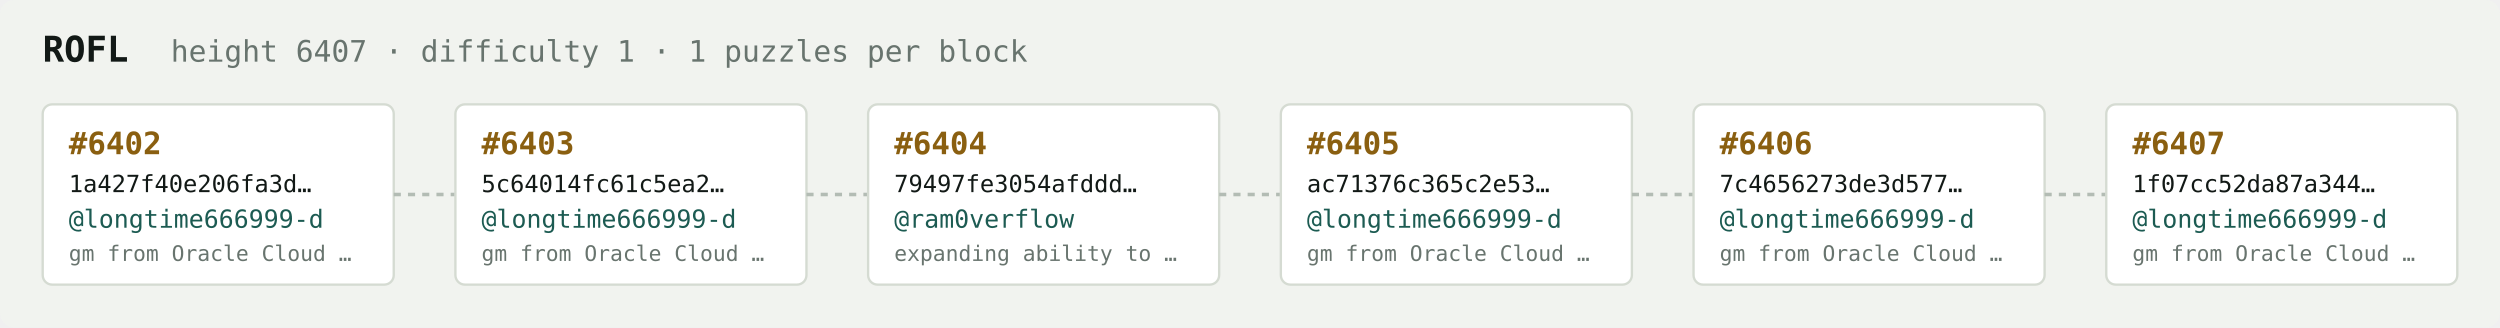
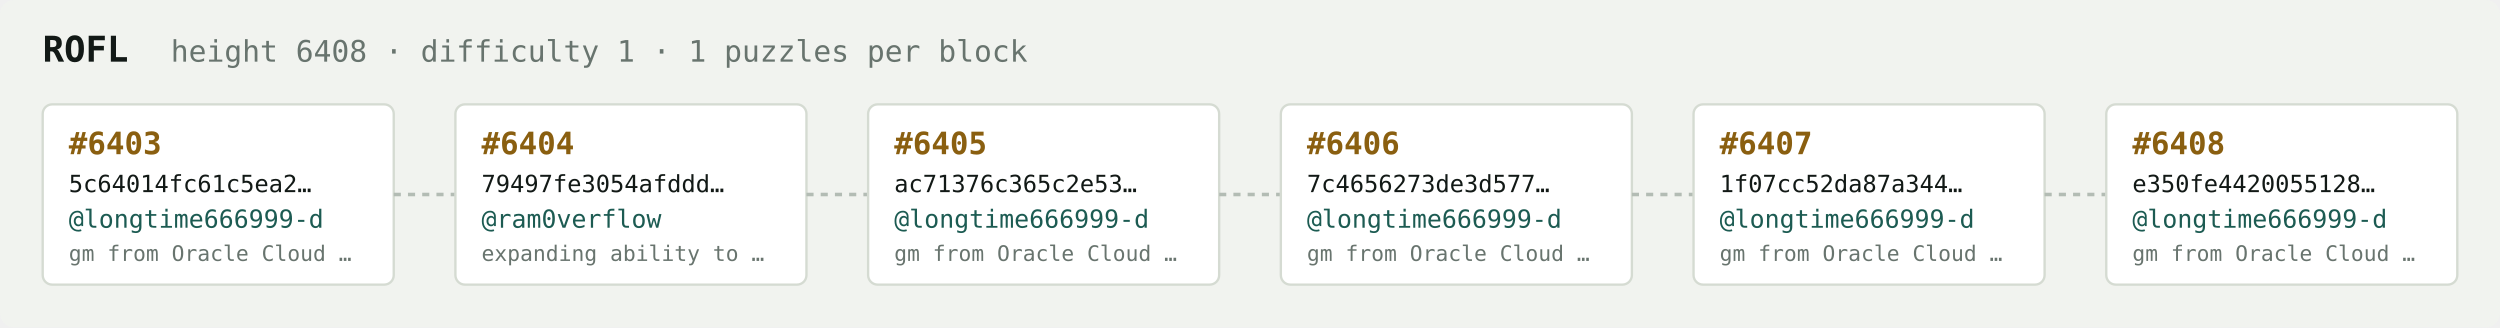
<svg xmlns="http://www.w3.org/2000/svg" width="1054" height="138" viewBox="0 0 1054 138" font-family="ui-monospace,SFMono-Regular,Menlo,monospace">
  <rect fill="#f1f3ef" width="1054" height="138" rx="6" />
  <text x="18" y="26" fill="#121916" font-size="15" font-weight="700">ROFL</text>
-   <text x="72" y="26" fill="#68746e" font-size="12.5">height 6407 · difficulty 1 · 1 puzzles per block</text>
+   <text x="72" y="26" fill="#68746e" font-size="12.5">height 6408 · difficulty 1 · 1 puzzles per block</text>
  <rect x="18" y="44" width="148" height="76" rx="4" fill="#ffffff" stroke="#d5dbd2" stroke-width="1" />
-   <text x="29" y="65" fill="#8a5f10" font-size="13" font-weight="700">#6402</text>
-   <text x="29" y="81" fill="#121916" font-size="10">1a427f40e206fa3d…</text>
+   <text x="29" y="65" fill="#8a5f10" font-size="13" font-weight="700">#6403</text>
+   <text x="29" y="81" fill="#121916" font-size="10">5c64014fc61c5ea2…</text>
  <text x="29" y="96" fill="#1c5b52" font-size="10.5">@longtime666999-d</text>
  <text x="29" y="110" fill="#68746e" font-size="9">gm from Oracle Cloud …</text>
  <line x1="166" y1="82.0" x2="192" y2="82.0" stroke="#b3bcb4" stroke-width="1.5" stroke-dasharray="3 3" />
  <rect x="192" y="44" width="148" height="76" rx="4" fill="#ffffff" stroke="#d5dbd2" stroke-width="1" />
-   <text x="203" y="65" fill="#8a5f10" font-size="13" font-weight="700">#6403</text>
-   <text x="203" y="81" fill="#121916" font-size="10">5c64014fc61c5ea2…</text>
-   <text x="203" y="96" fill="#1c5b52" font-size="10.5">@longtime666999-d</text>
-   <text x="203" y="110" fill="#68746e" font-size="9">gm from Oracle Cloud …</text>
+   <text x="203" y="65" fill="#8a5f10" font-size="13" font-weight="700">#6404</text>
+   <text x="203" y="81" fill="#121916" font-size="10">79497fe3054afddd…</text>
+   <text x="203" y="96" fill="#1c5b52" font-size="10.5">@ram0verflow</text>
+   <text x="203" y="110" fill="#68746e" font-size="9">expanding ability to …</text>
  <line x1="340" y1="82.0" x2="366" y2="82.0" stroke="#b3bcb4" stroke-width="1.5" stroke-dasharray="3 3" />
  <rect x="366" y="44" width="148" height="76" rx="4" fill="#ffffff" stroke="#d5dbd2" stroke-width="1" />
-   <text x="377" y="65" fill="#8a5f10" font-size="13" font-weight="700">#6404</text>
-   <text x="377" y="81" fill="#121916" font-size="10">79497fe3054afddd…</text>
-   <text x="377" y="96" fill="#1c5b52" font-size="10.5">@ram0verflow</text>
-   <text x="377" y="110" fill="#68746e" font-size="9">expanding ability to …</text>
+   <text x="377" y="65" fill="#8a5f10" font-size="13" font-weight="700">#6405</text>
+   <text x="377" y="81" fill="#121916" font-size="10">ac71376c365c2e53…</text>
+   <text x="377" y="96" fill="#1c5b52" font-size="10.5">@longtime666999-d</text>
+   <text x="377" y="110" fill="#68746e" font-size="9">gm from Oracle Cloud …</text>
  <line x1="514" y1="82.0" x2="540" y2="82.0" stroke="#b3bcb4" stroke-width="1.5" stroke-dasharray="3 3" />
  <rect x="540" y="44" width="148" height="76" rx="4" fill="#ffffff" stroke="#d5dbd2" stroke-width="1" />
-   <text x="551" y="65" fill="#8a5f10" font-size="13" font-weight="700">#6405</text>
-   <text x="551" y="81" fill="#121916" font-size="10">ac71376c365c2e53…</text>
+   <text x="551" y="65" fill="#8a5f10" font-size="13" font-weight="700">#6406</text>
+   <text x="551" y="81" fill="#121916" font-size="10">7c4656273de3d577…</text>
  <text x="551" y="96" fill="#1c5b52" font-size="10.5">@longtime666999-d</text>
  <text x="551" y="110" fill="#68746e" font-size="9">gm from Oracle Cloud …</text>
  <line x1="688" y1="82.0" x2="714" y2="82.0" stroke="#b3bcb4" stroke-width="1.5" stroke-dasharray="3 3" />
  <rect x="714" y="44" width="148" height="76" rx="4" fill="#ffffff" stroke="#d5dbd2" stroke-width="1" />
-   <text x="725" y="65" fill="#8a5f10" font-size="13" font-weight="700">#6406</text>
-   <text x="725" y="81" fill="#121916" font-size="10">7c4656273de3d577…</text>
+   <text x="725" y="65" fill="#8a5f10" font-size="13" font-weight="700">#6407</text>
+   <text x="725" y="81" fill="#121916" font-size="10">1f07cc52da87a344…</text>
  <text x="725" y="96" fill="#1c5b52" font-size="10.5">@longtime666999-d</text>
  <text x="725" y="110" fill="#68746e" font-size="9">gm from Oracle Cloud …</text>
  <line x1="862" y1="82.0" x2="888" y2="82.0" stroke="#b3bcb4" stroke-width="1.5" stroke-dasharray="3 3" />
  <rect x="888" y="44" width="148" height="76" rx="4" fill="#ffffff" stroke="#d5dbd2" stroke-width="1" />
-   <text x="899" y="65" fill="#8a5f10" font-size="13" font-weight="700">#6407</text>
-   <text x="899" y="81" fill="#121916" font-size="10">1f07cc52da87a344…</text>
+   <text x="899" y="65" fill="#8a5f10" font-size="13" font-weight="700">#6408</text>
+   <text x="899" y="81" fill="#121916" font-size="10">e350fe4420055128…</text>
  <text x="899" y="96" fill="#1c5b52" font-size="10.5">@longtime666999-d</text>
  <text x="899" y="110" fill="#68746e" font-size="9">gm from Oracle Cloud …</text>
</svg>
